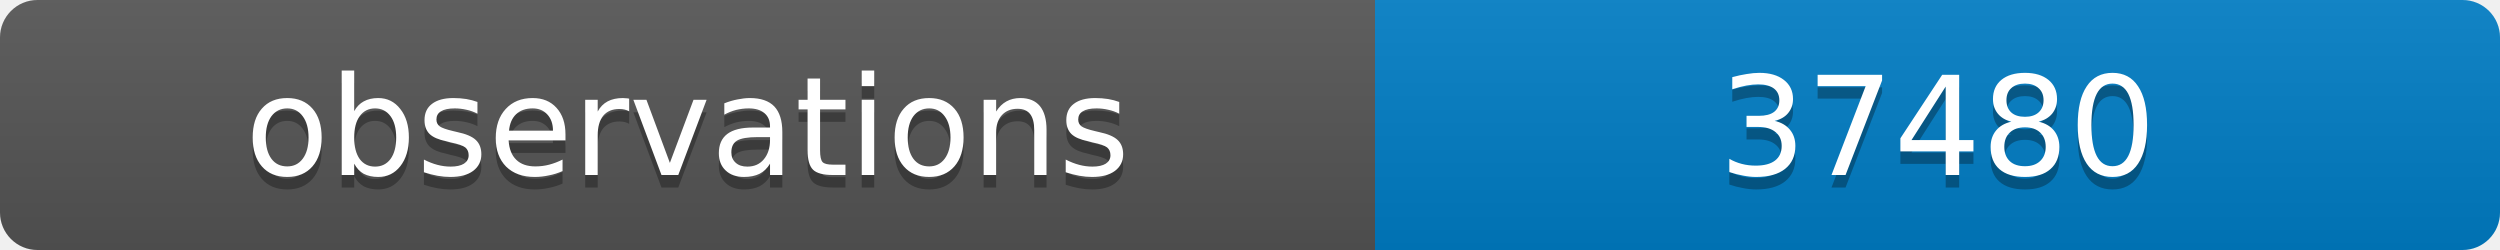
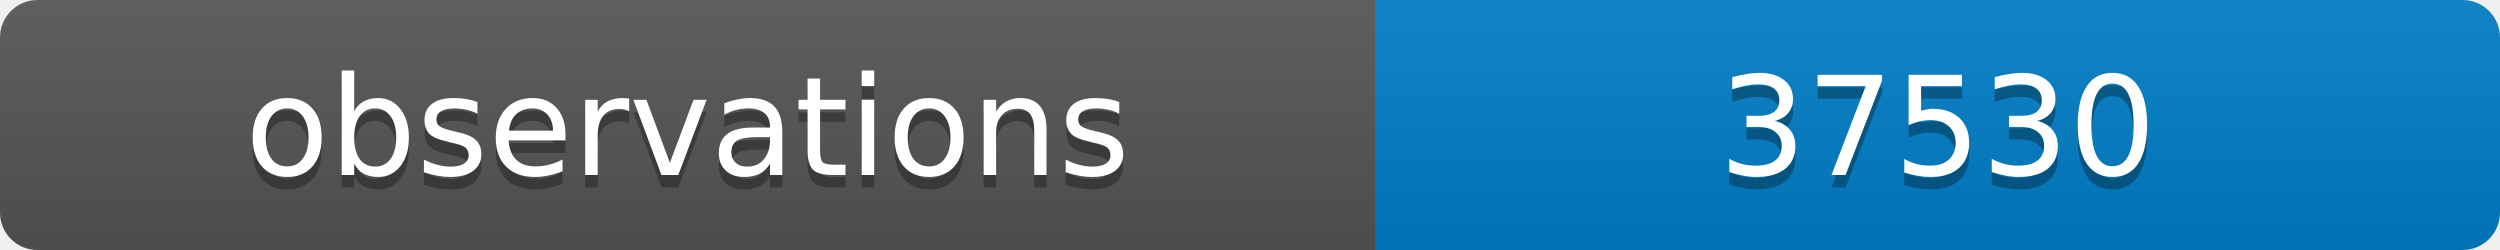
<svg xmlns="http://www.w3.org/2000/svg" width="200" height="20">
  <linearGradient id="b" x2="0" y2="100%">
    <stop offset="0" stop-color="#bbb" stop-opacity=".1" />
    <stop offset="1" stop-opacity=".1" />
  </linearGradient>
  <clipPath id="a">
    <rect width="200" height="20" rx="3" fill="#fff" />
  </clipPath>
  <g clip-path="url(#a)">
    <path fill="#555" d="M0 0h110v20H0z" />
    <path fill="#007ec6" d="M110 0h90v20H110z" />
    <path fill="url(#b)" d="M0 0h200v20H0z" />
  </g>
  <g fill="#fff" text-anchor="middle" font-family="DejaVu Sans,Verdana,Geneva,sans-serif" font-size="11">
    <text x="55" y="15" fill="#010101" fill-opacity=".3">observations</text>
    <text x="55" y="14">observations</text>
-     <text x="155" y="15" fill="#010101" fill-opacity=".3">37480</text>
-     <text x="155" y="14">37480</text>
+     <text x="155" y="15" fill="#010101" fill-opacity=".3">37530</text>
+     <text x="155" y="14">37530</text>
  </g>
</svg>
